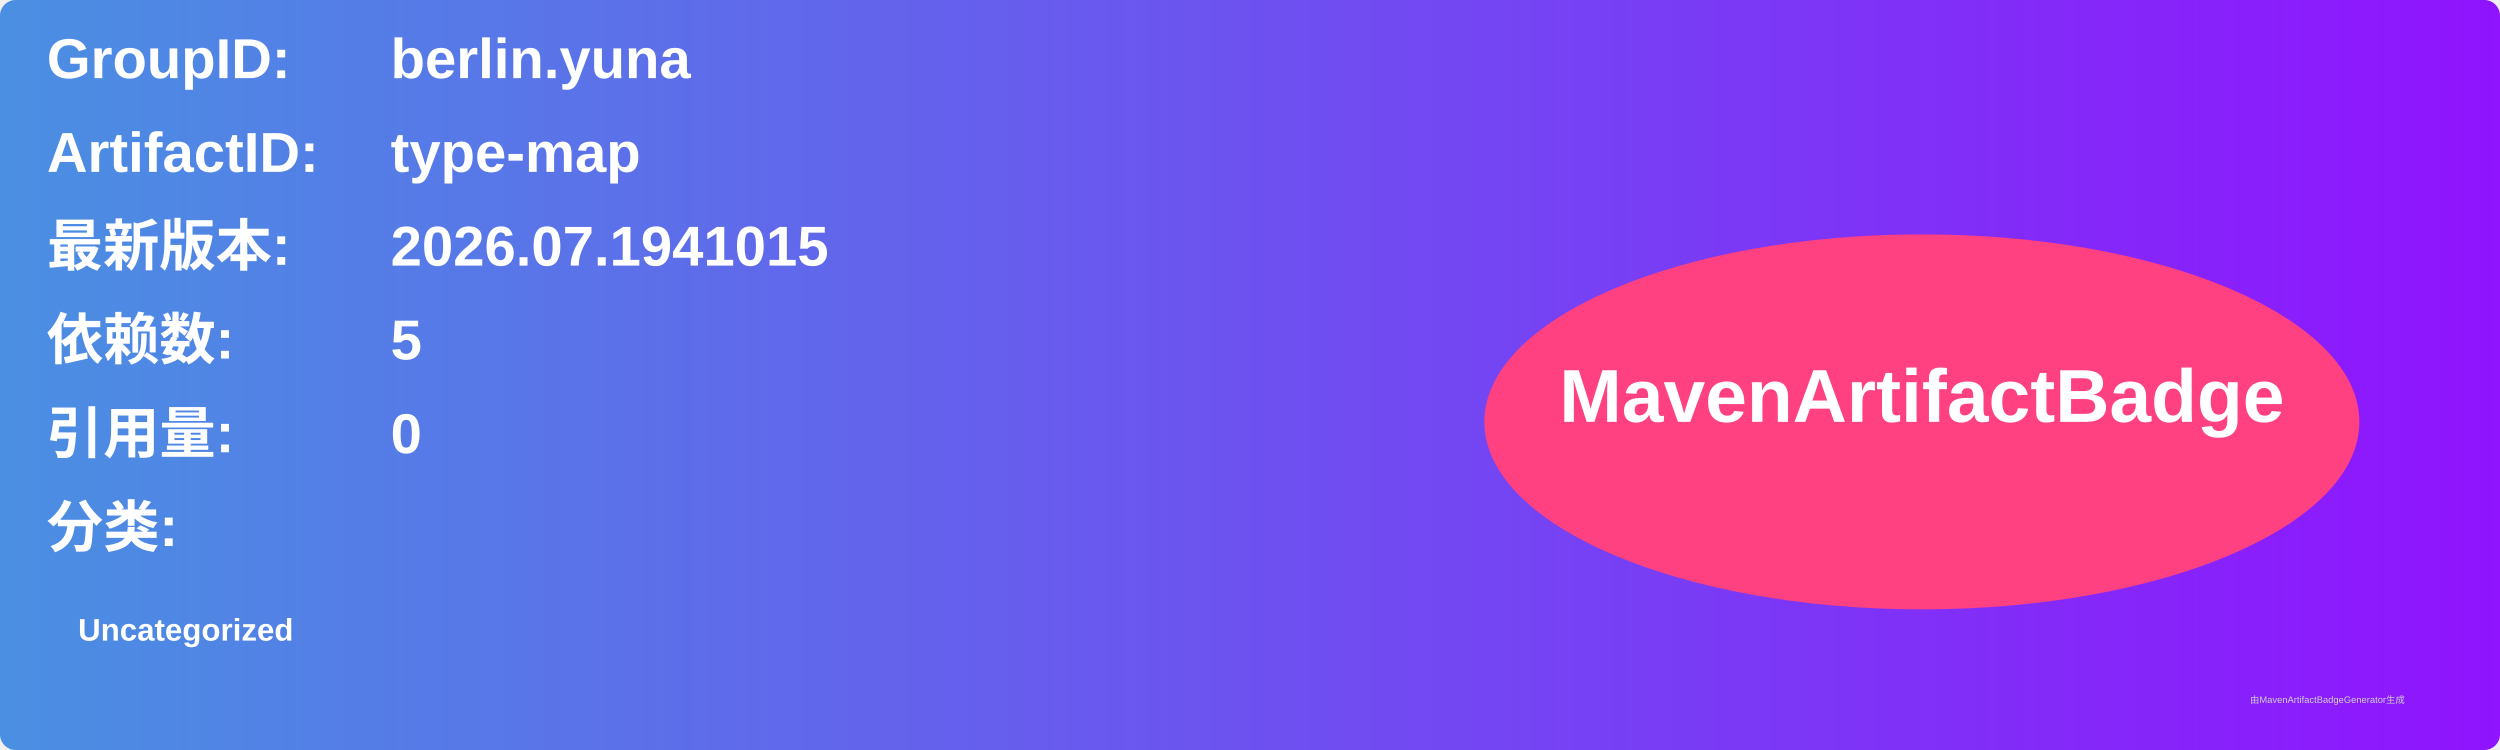
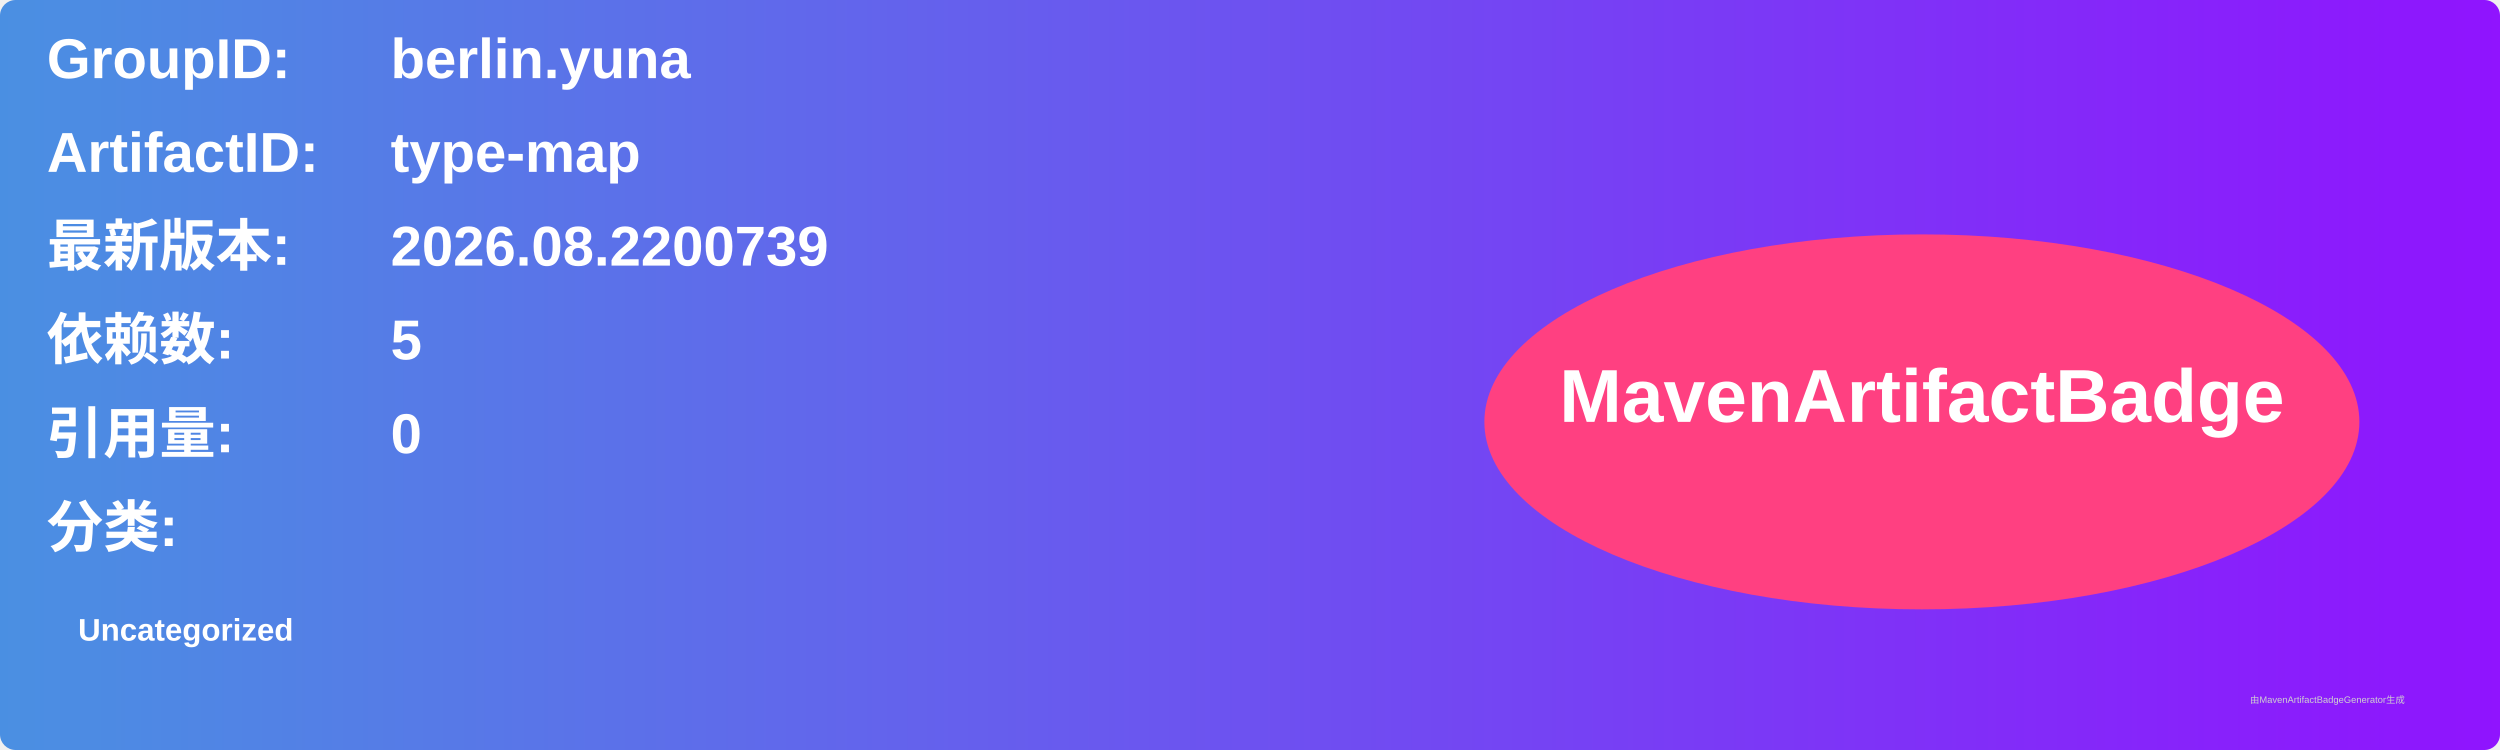
<svg xmlns="http://www.w3.org/2000/svg" width="800" height="240" viewBox="0 0 800 240">
  <linearGradient id="grad" x1="0%" y1="0%" x2="100%" y2="0%">
    <stop offset="0%" stop-color="#4a90e2" />
    <stop offset="100%" stop-color="#9013fe" />
  </linearGradient>
  <rect width="100%" height="100%" rx="5" ry="5" fill="url(#grad)" />
  <g transform="translate(15, 15)">
    <text x="0" y="10" font-family="Arial" font-size="18" fill="white" font-weight="bold" width="260">GroupID:</text>
    <text x="110" y="10" font-family="Arial" font-size="18" fill="white" font-weight="bold" width="460">berlin.yuna</text>
    <text x="0" y="40" font-family="Arial" font-size="18" fill="white" font-weight="bold" width="260">ArtifactID:</text>
    <text x="110" y="40" font-family="Arial" font-size="18" fill="white" font-weight="bold" width="460">type-map</text>
    <text x="0" y="70" font-family="Arial" font-size="18" fill="white" font-weight="bold">最新版本:</text>
    <text x="110" y="70" font-family="Arial" font-size="18" fill="white" font-weight="bold">
-       <tspan font-weight="bold">2026.07.1941015</tspan>
+       <tspan font-weight="bold">2026.08.2200739</tspan>
    </text>
    <text x="0" y="100" font-family="Arial" font-size="18" fill="white" font-weight="bold">依赖数: </text>
    <text x="110" y="100" font-family="Arial" font-size="18" fill="white">
      <tspan font-weight="bold">5</tspan>
    </text>
    <text x="0" y="130" font-family="Arial" font-size="18" fill="white" font-weight="bold">引用量: </text>
    <text x="110" y="130" font-family="Arial" font-size="18" fill="white">
      <tspan font-weight="bold">0</tspan>
    </text>
    <text x="0" y="160" font-family="Arial" font-size="18" fill="white" font-weight="bold">分类:</text>
    <text x="10" y="190" font-family="Arial" font-size="10" fill="white">
      <tspan font-weight="bold">Uncategorized</tspan>
    </text>
    <ellipse cx="600" cy="120" rx="140" ry="60" fill="#ff4081" />
    <text x="600" y="120" text-anchor="middle" font-family="Arial" font-size="24" fill="white" font-weight="bold">MavenArtifactBadge</text>
  </g>
  <text x="720" y="225" font-family="Arial" font-size="3" fill="#d0d0d0">由MavenArtifactBadgeGenerator生成</text>
</svg>
